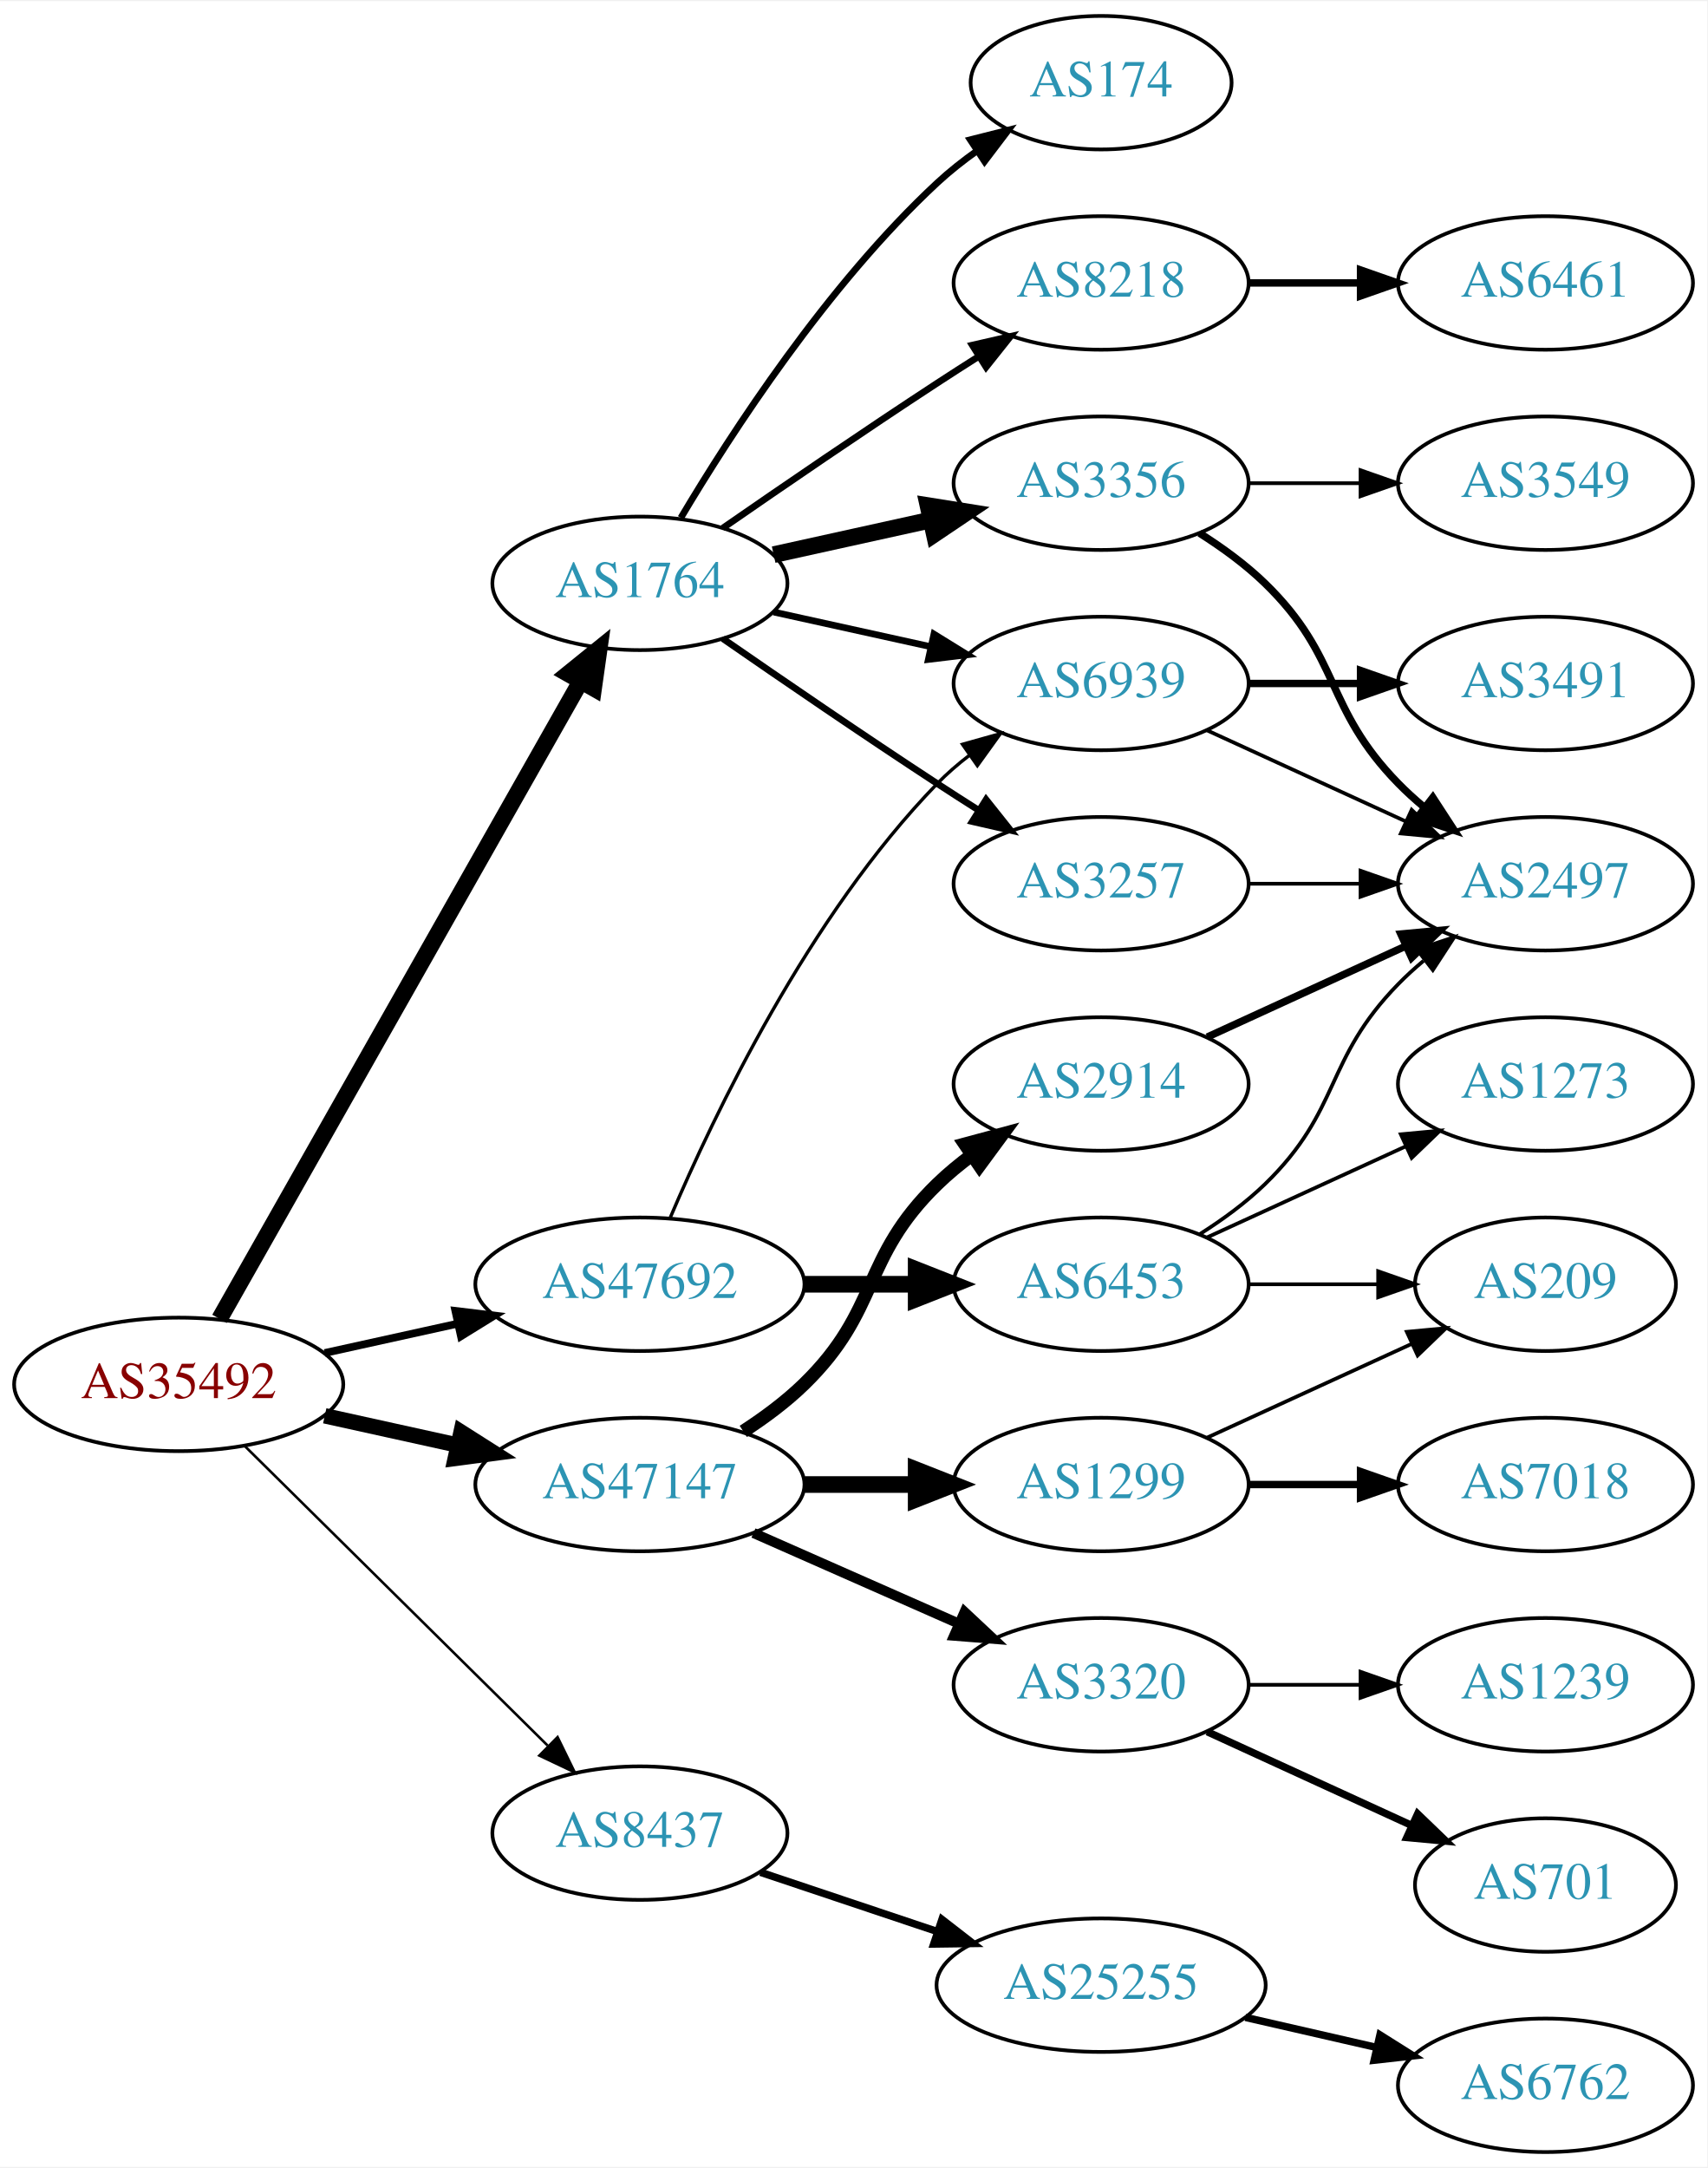
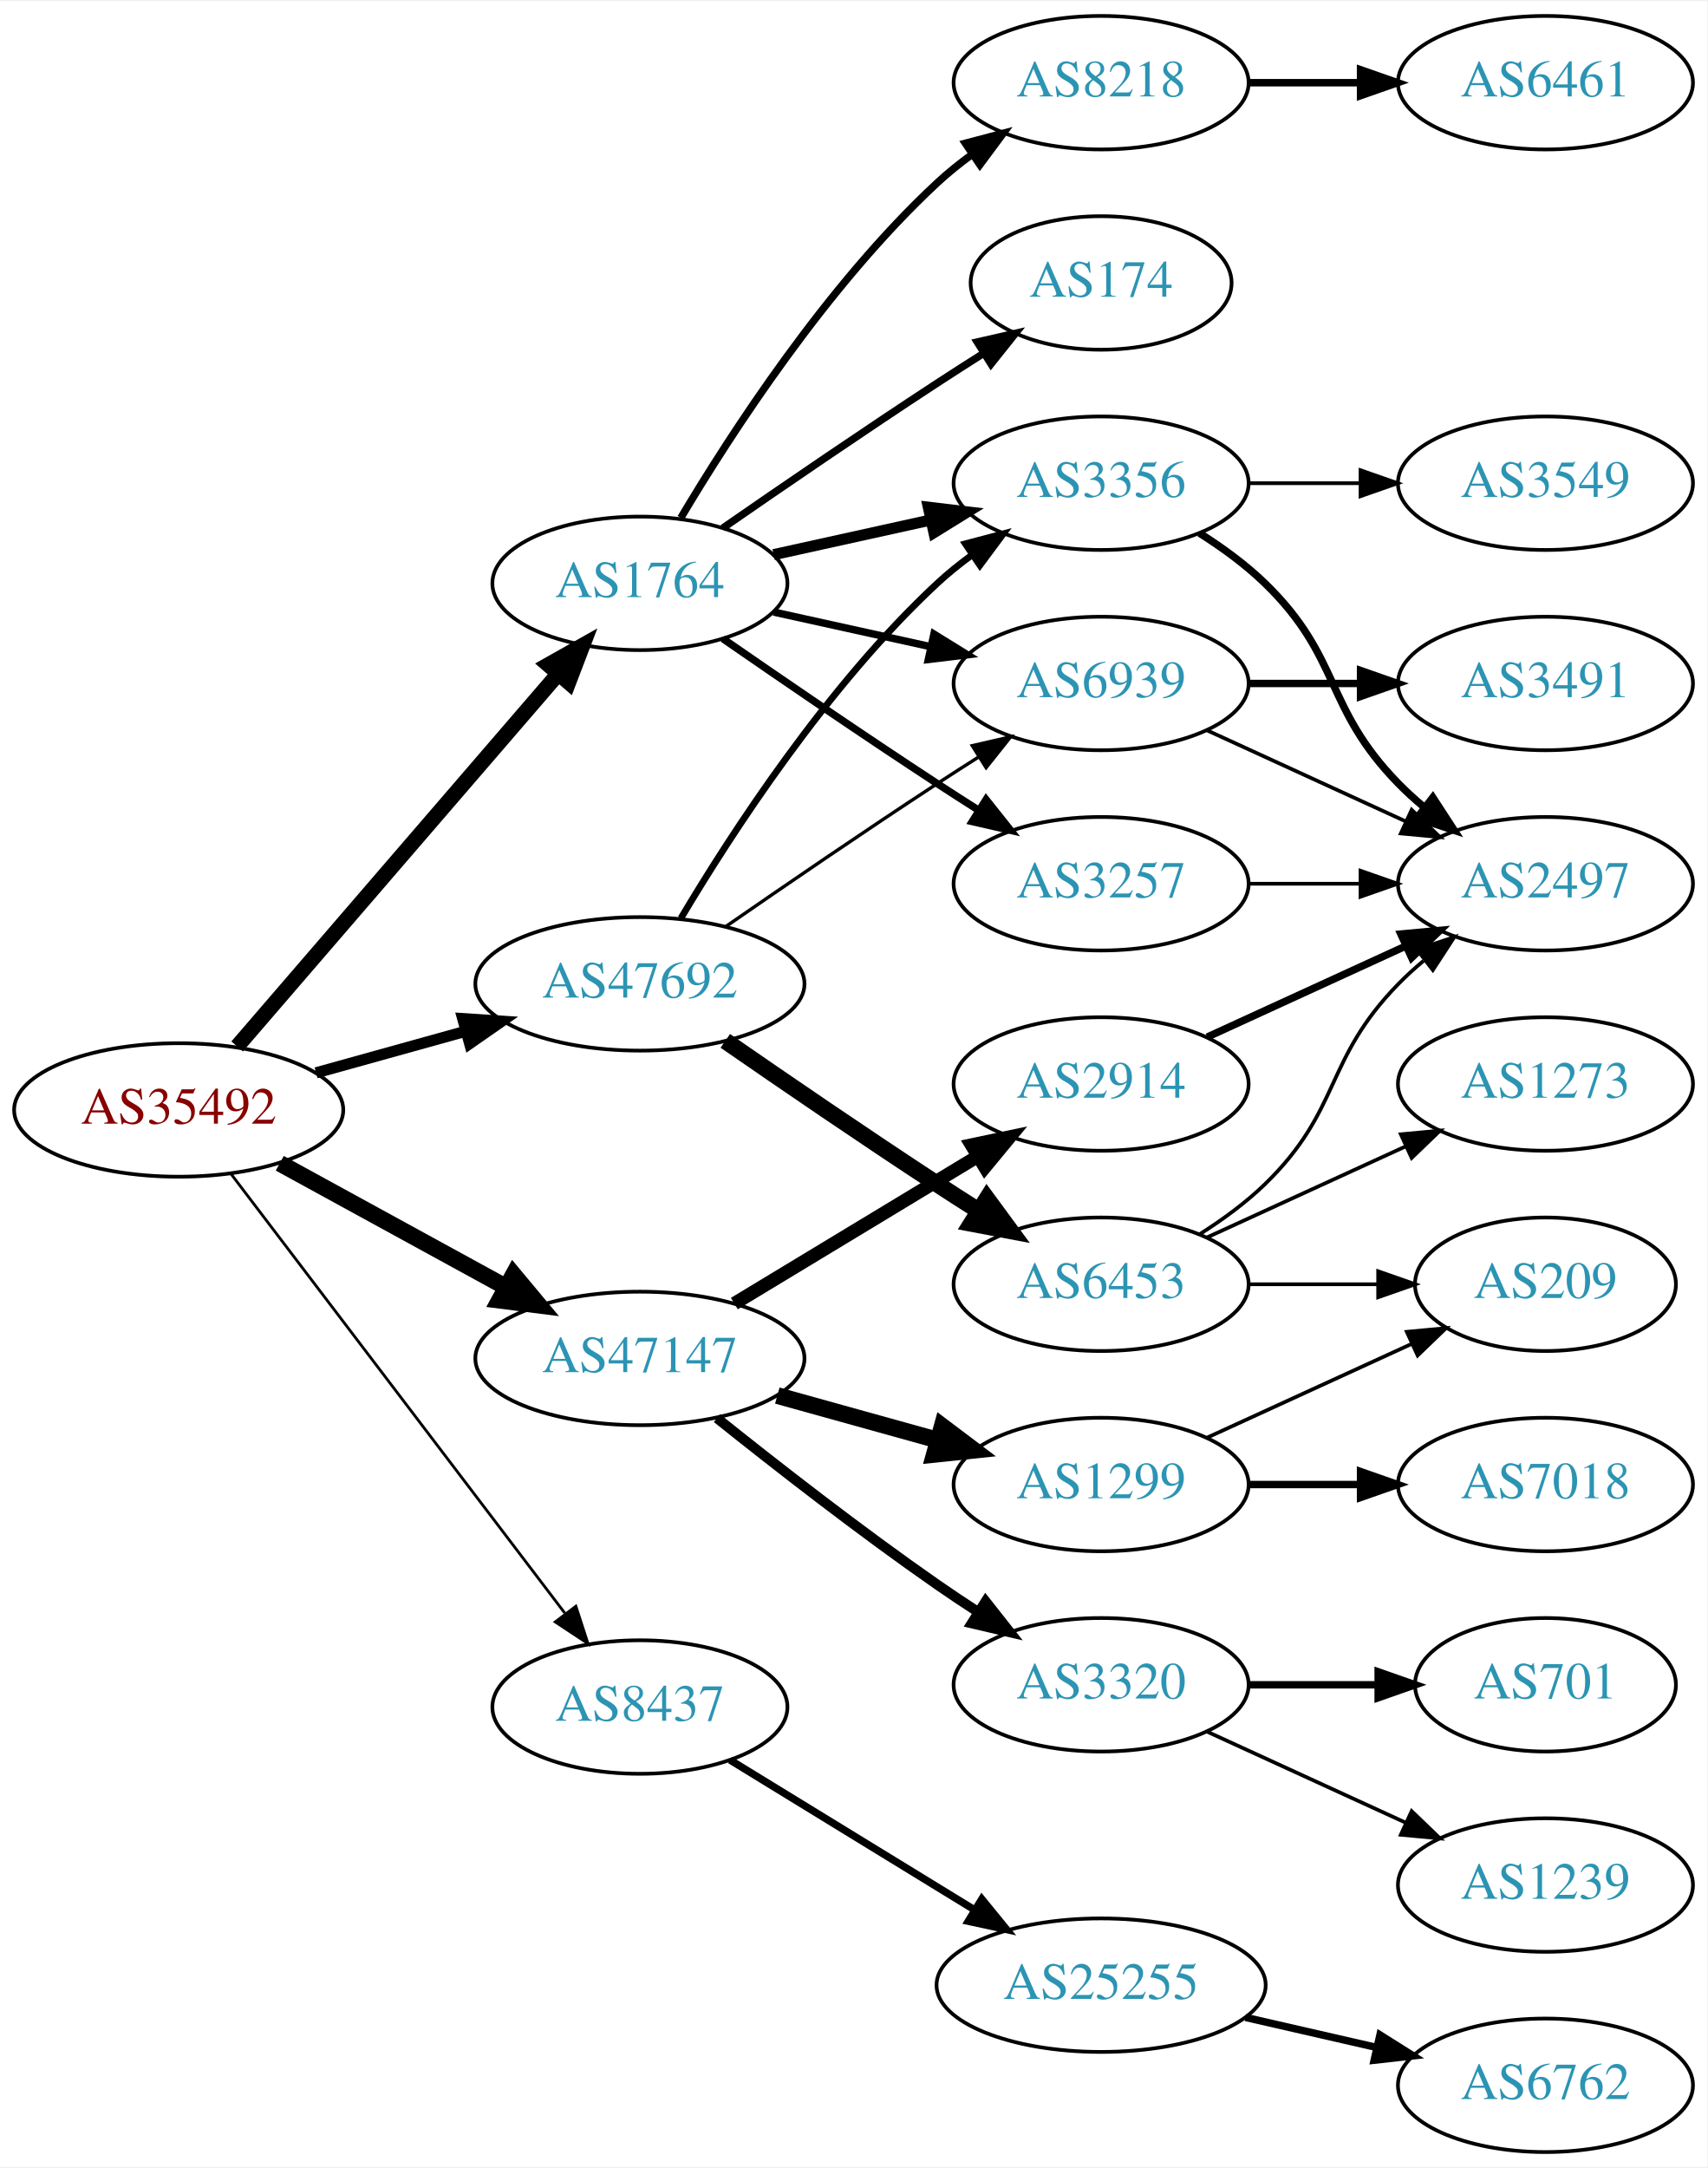
<svg xmlns="http://www.w3.org/2000/svg" xmlns:xlink="http://www.w3.org/1999/xlink" width="460pt" height="584pt" viewBox="0.00 0.00 460.47 584.00">
  <g id="graph0" class="graph" transform="scale(1 1) rotate(0) translate(4 580)">
    <polygon fill="white" stroke="none" points="-4,4 -4,-580 456.469,-580 456.469,4 -4,4" />
    <g id="node1" class="node">
      <g id="a_node1">
        <a xlink:href="/asn/35492" xlink:title="AS35492 ~ FUNKFEUER [AT]">
-           <ellipse fill="#ffffff" stroke="black" cx="44.196" cy="-207" rx="44.393" ry="18" />
-           <text text-anchor="middle" x="44.196" y="-203.3" font-family="Times,serif" font-size="14.00" fill="#880000">AS35492</text>
+           <ellipse fill="#ffffff" stroke="black" cx="44.196" cy="-281" rx="44.393" ry="18" />
+           <text text-anchor="middle" x="44.196" y="-277.3" font-family="Times,serif" font-size="14.00" fill="#880000">AS35492</text>
        </a>
      </g>
    </g>
    <g id="node2" class="node">
      <g id="a_node2">
        <a xlink:href="/asn/1764" xlink:title="AS1764 ~ NEXTLAYER-AS [AT]">
          <ellipse fill="#ffffff" stroke="black" cx="168.588" cy="-423" rx="39.794" ry="18" />
          <text text-anchor="middle" x="168.588" y="-419.3" font-family="Times,serif" font-size="14.00" fill="#2c94b3">AS1764</text>
        </a>
      </g>
    </g>
    <g id="edge1" class="edge">
-       <path fill="none" stroke="black" stroke-width="4.5" d="M55.212,-224.676C76.692,-262.584 127.285,-351.873 152.606,-396.559" />
-       <polygon fill="black" stroke="black" stroke-width="4.5" points="149.25,-398.623 157.606,-405.383 156.101,-394.741 149.25,-398.623" />
+       <path fill="none" stroke="black" stroke-width="4.125" d="M59.959,-298.129C81.486,-323.104 121.608,-369.654 146.318,-398.322" />
+       <polygon fill="black" stroke="black" stroke-width="4.125" points="143.89,-401.033 153.153,-406.252 149.358,-396.321 143.89,-401.033" />
    </g>
    <g id="node3" class="node">
      <g id="a_node3">
        <a xlink:href="/asn/8437" xlink:title="AS8437 ~ Hutchison Drei Austria GmbH [AT]">
-           <ellipse fill="#ffffff" stroke="black" cx="168.588" cy="-86" rx="39.794" ry="18" />
-           <text text-anchor="middle" x="168.588" y="-82.3" font-family="Times,serif" font-size="14.00" fill="#2c94b3">AS8437</text>
+           <ellipse fill="#ffffff" stroke="black" cx="168.588" cy="-120" rx="39.794" ry="18" />
+           <text text-anchor="middle" x="168.588" y="-116.3" font-family="Times,serif" font-size="14.00" fill="#2c94b3">AS8437</text>
        </a>
      </g>
    </g>
    <g id="edge2" class="edge">
-       <path fill="none" stroke="black" stroke-width="0.692" d="M61.958,-190.429C83.107,-169.521 119.618,-133.425 143.687,-109.629" />
-       <polygon fill="black" stroke="black" stroke-width="0.692" points="146.378,-111.89 151.029,-102.371 141.457,-106.912 146.378,-111.89" />
+       <path fill="none" stroke="black" stroke-width="0.75" d="M58.294,-263.77C79.919,-235.324 123.19,-178.404 148.312,-145.356" />
+       <polygon fill="black" stroke="black" stroke-width="0.75" points="151.319,-147.185 154.584,-137.106 145.746,-142.949 151.319,-147.185" />
    </g>
    <g id="node4" class="node">
      <g id="a_node4">
        <a xlink:href="/asn/47147" xlink:title="AS47147 ~ ANEXIA Internetdienstleistungs GmbH [AT]">
-           <ellipse fill="#ffffff" stroke="black" cx="168.588" cy="-180" rx="44.393" ry="18" />
-           <text text-anchor="middle" x="168.588" y="-176.3" font-family="Times,serif" font-size="14.00" fill="#2c94b3">AS47147</text>
+           <ellipse fill="#ffffff" stroke="black" cx="168.588" cy="-214" rx="44.393" ry="18" />
+           <text text-anchor="middle" x="168.588" y="-210.3" font-family="Times,serif" font-size="14.00" fill="#2c94b3">AS47147</text>
        </a>
      </g>
    </g>
    <g id="edge3" class="edge">
-       <path fill="none" stroke="black" stroke-width="4.154" d="M83.586,-198.531C94.978,-196.018 107.6,-193.233 119.525,-190.603" />
-       <polygon fill="black" stroke="black" stroke-width="4.154" points="120.352,-194.142 129.335,-188.439 118.786,-187.044 120.352,-194.142" />
+       <path fill="none" stroke="black" stroke-width="4.5" d="M71.452,-266.627C89.279,-256.868 113.056,-243.852 132.503,-233.207" />
+       <polygon fill="black" stroke="black" stroke-width="4.5" points="134.494,-236.605 141.375,-228.349 130.713,-229.697 134.494,-236.605" />
    </g>
    <g id="node5" class="node">
      <g id="a_node5">
        <a xlink:href="/asn/47692" xlink:title="AS47692 ~ Nessus GmbH [AT]">
-           <ellipse fill="#ffffff" stroke="black" cx="168.588" cy="-234" rx="44.393" ry="18" />
-           <text text-anchor="middle" x="168.588" y="-230.3" font-family="Times,serif" font-size="14.00" fill="#2c94b3">AS47692</text>
+           <ellipse fill="#ffffff" stroke="black" cx="168.588" cy="-315" rx="44.393" ry="18" />
+           <text text-anchor="middle" x="168.588" y="-311.3" font-family="Times,serif" font-size="14.00" fill="#2c94b3">AS47692</text>
        </a>
      </g>
    </g>
    <g id="edge4" class="edge">
-       <path fill="none" stroke="black" stroke-width="2.077" d="M83.586,-215.469C94.978,-217.982 107.6,-220.767 119.525,-223.397" />
-       <polygon fill="black" stroke="black" stroke-width="2.077" points="118.815,-226.825 129.335,-225.561 120.323,-219.989 118.815,-226.825" />
+       <path fill="none" stroke="black" stroke-width="3" d="M81.256,-291.017C93.842,-294.514 108.146,-298.487 121.44,-302.18" />
+       <polygon fill="black" stroke="black" stroke-width="3" points="120.791,-305.633 131.363,-304.937 122.665,-298.888 120.791,-305.633" />
    </g>
    <g id="node6" class="node">
      <g id="a_node6">
+         <a xlink:href="/asn/3257" xlink:title="AS3257 ~ GTT [DE]">
+           <ellipse fill="#ffffff" stroke="black" cx="292.98" cy="-342" rx="39.794" ry="18" />
+           <text text-anchor="middle" x="292.98" y="-338.3" font-family="Times,serif" font-size="14.00" fill="#2c94b3">AS3257</text>
+         </a>
+       </g>
+     </g>
+     <g id="edge5" class="edge">
+       <path fill="none" stroke="black" stroke-width="2" d="M190.945,-408.099C206.796,-397.123 228.999,-381.921 248.784,-369 252.366,-366.661 256.137,-364.241 259.897,-361.856" />
+       <polygon fill="black" stroke="black" stroke-width="2" points="261.959,-364.693 268.558,-356.404 258.23,-358.769 261.959,-364.693" />
+     </g>
+     <g id="node7" class="node">
+       <g id="a_node7">
        <a xlink:href="/asn/3356" xlink:title="AS3356 ~ Level 3 Parent, LLC [US]">
          <ellipse fill="#ffffff" stroke="black" cx="292.98" cy="-450" rx="39.794" ry="18" />
          <text text-anchor="middle" x="292.98" y="-446.3" font-family="Times,serif" font-size="14.00" fill="#2c94b3">AS3356</text>
        </a>
      </g>
    </g>
-     <g id="edge5" class="edge">
-       <path fill="none" stroke="black" stroke-width="4.5" d="M204.661,-430.737C217.848,-433.646 233.028,-436.995 246.994,-440.076" />
-       <polygon fill="black" stroke="black" stroke-width="4.5" points="246.289,-443.953 256.903,-442.262 247.986,-436.262 246.289,-443.953" />
-     </g>
-     <g id="node7" class="node">
-       <g id="a_node7">
-         <a xlink:href="/asn/3257" xlink:title="AS3257 ~ GTT [DE]">
-           <ellipse fill="#ffffff" stroke="black" cx="292.98" cy="-342" rx="39.794" ry="18" />
-           <text text-anchor="middle" x="292.98" y="-338.3" font-family="Times,serif" font-size="14.00" fill="#2c94b3">AS3257</text>
-         </a>
-       </g>
-     </g>
    <g id="edge6" class="edge">
-       <path fill="none" stroke="black" stroke-width="1.8" d="M190.945,-408.099C206.796,-397.123 228.999,-381.921 248.784,-369 252.366,-366.661 256.137,-364.241 259.897,-361.856" />
-       <polygon fill="black" stroke="black" stroke-width="1.8" points="261.959,-364.693 268.558,-356.404 258.23,-358.769 261.959,-364.693" />
+       <path fill="none" stroke="black" stroke-width="3" d="M204.661,-430.737C217.848,-433.646 233.028,-436.995 246.994,-440.076" />
+       <polygon fill="black" stroke="black" stroke-width="3" points="246.383,-443.525 256.903,-442.262 247.891,-436.69 246.383,-443.525" />
    </g>
    <g id="node8" class="node">
      <g id="a_node8">
        <a xlink:href="/asn/174" xlink:title="AS174 ~ Cogent Communications [US]">
-           <ellipse fill="#ffffff" stroke="black" cx="292.98" cy="-558" rx="35.194" ry="18" />
-           <text text-anchor="middle" x="292.98" y="-554.3" font-family="Times,serif" font-size="14.00" fill="#2c94b3">AS174</text>
+           <ellipse fill="#ffffff" stroke="black" cx="292.98" cy="-504" rx="35.194" ry="18" />
+           <text text-anchor="middle" x="292.98" y="-500.3" font-family="Times,serif" font-size="14.00" fill="#2c94b3">AS174</text>
        </a>
      </g>
    </g>
    <g id="edge7" class="edge">
-       <path fill="none" stroke="black" stroke-width="1.8" d="M179.634,-440.671C193.205,-463.472 219.137,-503.472 248.784,-531 252.081,-534.061 255.774,-536.972 259.575,-539.672" />
-       <polygon fill="black" stroke="black" stroke-width="1.8" points="257.686,-542.619 267.956,-545.22 261.549,-536.781 257.686,-542.619" />
+       <path fill="none" stroke="black" stroke-width="2" d="M190.945,-437.901C206.796,-448.877 228.999,-464.079 248.784,-477 252.829,-479.642 257.114,-482.385 261.354,-485.067" />
+       <polygon fill="black" stroke="black" stroke-width="2" points="259.568,-488.079 269.898,-490.432 263.291,-482.15 259.568,-488.079" />
    </g>
    <g id="node9" class="node">
      <g id="a_node9">
        <a xlink:href="/asn/8218" xlink:title="AS8218 ~ legacy Neotelecoms [FR]">
-           <ellipse fill="#ffffff" stroke="black" cx="292.98" cy="-504" rx="39.794" ry="18" />
-           <text text-anchor="middle" x="292.98" y="-500.3" font-family="Times,serif" font-size="14.00" fill="#2c94b3">AS8218</text>
+           <ellipse fill="#ffffff" stroke="black" cx="292.98" cy="-558" rx="39.794" ry="18" />
+           <text text-anchor="middle" x="292.98" y="-554.3" font-family="Times,serif" font-size="14.00" fill="#2c94b3">AS8218</text>
        </a>
      </g>
    </g>
    <g id="edge8" class="edge">
-       <path fill="none" stroke="black" stroke-width="1.8" d="M190.945,-437.901C206.796,-448.877 228.999,-464.079 248.784,-477 252.366,-479.339 256.137,-481.759 259.897,-484.144" />
-       <polygon fill="black" stroke="black" stroke-width="1.8" points="258.23,-487.231 268.558,-489.596 261.959,-481.307 258.23,-487.231" />
+       <path fill="none" stroke="black" stroke-width="2" d="M179.634,-440.671C193.205,-463.472 219.137,-503.472 248.784,-531 251.691,-533.699 254.904,-536.28 258.228,-538.703" />
+       <polygon fill="black" stroke="black" stroke-width="2" points="256.363,-541.667 266.606,-544.375 260.287,-535.87 256.363,-541.667" />
    </g>
    <g id="node10" class="node">
      <g id="a_node10">
        <a xlink:href="/asn/6939" xlink:title="AS6939 ~ Hurricane Electric LLC [US]">
          <ellipse fill="#ffffff" stroke="black" cx="292.98" cy="-396" rx="39.794" ry="18" />
          <text text-anchor="middle" x="292.98" y="-392.3" font-family="Times,serif" font-size="14.00" fill="#2c94b3">AS6939</text>
        </a>
      </g>
    </g>
    <g id="edge9" class="edge">
-       <path fill="none" stroke="black" stroke-width="1.8" d="M204.661,-415.263C217.848,-412.354 233.028,-409.005 246.994,-405.924" />
-       <polygon fill="black" stroke="black" stroke-width="1.8" points="247.891,-409.31 256.903,-403.738 246.383,-402.475 247.891,-409.31" />
+       <path fill="none" stroke="black" stroke-width="2" d="M204.661,-415.263C217.848,-412.354 233.028,-409.005 246.994,-405.924" />
+       <polygon fill="black" stroke="black" stroke-width="2" points="247.891,-409.31 256.903,-403.738 246.383,-402.475 247.891,-409.31" />
    </g>
    <g id="node14" class="node">
      <g id="a_node14">
        <a xlink:href="/asn/25255" xlink:title="AS25255 ~ ==&gt; TELE2 AUSTRIA &lt;== [AT]">
          <ellipse fill="#ffffff" stroke="black" cx="292.98" cy="-45" rx="44.393" ry="18" />
          <text text-anchor="middle" x="292.98" y="-41.3" font-family="Times,serif" font-size="14.00" fill="#2c94b3">AS25255</text>
        </a>
      </g>
    </g>
    <g id="edge13" class="edge">
-       <path fill="none" stroke="black" stroke-width="2" d="M201.107,-75.442C215.654,-70.569 233.152,-64.707 248.893,-59.434" />
-       <polygon fill="black" stroke="black" stroke-width="2" points="250.055,-62.736 258.425,-56.241 247.831,-56.098 250.055,-62.736" />
+       <path fill="none" stroke="black" stroke-width="2" d="M192.897,-105.717C211.589,-94.263 238.056,-78.044 258.933,-65.251" />
+       <polygon fill="black" stroke="black" stroke-width="2" points="260.802,-68.21 267.5,-60.001 257.145,-62.242 260.802,-68.21" />
    </g>
    <g id="node16" class="node">
      <g id="a_node16">
+         <a xlink:href="/asn/3320" xlink:title="AS3320 ~ DTAG [DE]">
+           <ellipse fill="#ffffff" stroke="black" cx="292.98" cy="-126" rx="39.794" ry="18" />
+           <text text-anchor="middle" x="292.98" y="-122.3" font-family="Times,serif" font-size="14.00" fill="#2c94b3">AS3320</text>
+         </a>
+       </g>
+     </g>
+     <g id="edge15" class="edge">
+       <path fill="none" stroke="black" stroke-width="2.7" d="M189.365,-197.902C205.146,-185.27 227.979,-167.463 248.784,-153 252.297,-150.558 256.025,-148.075 259.761,-145.653" />
+       <polygon fill="black" stroke="black" stroke-width="2.7" points="261.835,-148.482 268.395,-140.163 258.079,-142.575 261.835,-148.482" />
+     </g>
+     <g id="node17" class="node">
+       <g id="a_node17">
        <a xlink:href="/asn/2914" xlink:title="AS2914 ~ NTT America, Inc. [US]">
          <ellipse fill="#ffffff" stroke="black" cx="292.98" cy="-288" rx="39.794" ry="18" />
          <text text-anchor="middle" x="292.98" y="-284.3" font-family="Times,serif" font-size="14.00" fill="#2c94b3">AS2914</text>
        </a>
      </g>
    </g>
-     <g id="edge15" class="edge">
-       <path fill="none" stroke="black" stroke-width="3.6" d="M196.472,-194.329C202.196,-198.036 207.962,-202.318 212.784,-207 233.478,-227.094 228.091,-240.906 248.784,-261 251.629,-263.763 254.803,-266.386 258.103,-268.834" />
-       <polygon fill="black" stroke="black" stroke-width="3.6" points="256.22,-271.786 266.451,-274.538 260.169,-266.006 256.22,-271.786" />
-     </g>
-     <g id="node17" class="node">
-       <g id="a_node17">
-         <a xlink:href="/asn/3320" xlink:title="AS3320 ~ DTAG [DE]">
-           <ellipse fill="#ffffff" stroke="black" cx="292.98" cy="-126" rx="39.794" ry="18" />
-           <text text-anchor="middle" x="292.98" y="-122.3" font-family="Times,serif" font-size="14.00" fill="#2c94b3">AS3320</text>
-         </a>
-       </g>
-     </g>
    <g id="edge16" class="edge">
-       <path fill="none" stroke="black" stroke-width="2.7" d="M199.216,-166.928C215.81,-159.607 236.67,-150.403 254.403,-142.579" />
-       <polygon fill="black" stroke="black" stroke-width="2.7" points="256.151,-145.634 263.887,-138.395 253.325,-139.23 256.151,-145.634" />
+       <path fill="none" stroke="black" stroke-width="3.6" d="M194.062,-228.797C212.9,-240.187 239.105,-256.031 259.666,-268.462" />
+       <polygon fill="black" stroke="black" stroke-width="3.6" points="258.012,-271.552 268.381,-273.731 261.634,-265.562 258.012,-271.552" />
    </g>
    <g id="node18" class="node">
      <g id="a_node18">
        <a xlink:href="/asn/1299" xlink:title="AS1299 ~ Telia Carrier [EU]">
          <ellipse fill="#ffffff" stroke="black" cx="292.98" cy="-180" rx="39.794" ry="18" />
          <text text-anchor="middle" x="292.98" y="-176.3" font-family="Times,serif" font-size="14.00" fill="#2c94b3">AS1299</text>
        </a>
      </g>
    </g>
    <g id="edge17" class="edge">
-       <path fill="none" stroke="black" stroke-width="4.5" d="M213.084,-180C222.773,-180 233.11,-180 243.002,-180" />
-       <polygon fill="black" stroke="black" stroke-width="4.5" points="243.105,-183.938 253.105,-180 243.105,-176.063 243.105,-183.938" />
+       <path fill="none" stroke="black" stroke-width="4.5" d="M205.648,-203.983C219.152,-200.231 234.633,-195.931 248.723,-192.017" />
+       <polygon fill="black" stroke="black" stroke-width="4.5" points="250.107,-195.719 258.688,-189.249 247.999,-188.131 250.107,-195.719" />
+     </g>
+     <g id="edge25" class="edge">
+       <path fill="none" stroke="black" stroke-width="1.8" d="M179.634,-332.671C193.205,-355.472 219.137,-395.472 248.784,-423 251.691,-425.699 254.904,-428.28 258.228,-430.703" />
+       <polygon fill="black" stroke="black" stroke-width="1.8" points="256.363,-433.667 266.606,-436.375 260.287,-427.87 256.363,-433.667" />
    </g>
    <g id="edge24" class="edge">
-       <path fill="none" stroke="black" stroke-width="0.9" d="M176.779,-251.975C188.546,-279.682 214.12,-333.348 248.784,-369 251.404,-371.695 254.345,-374.239 257.428,-376.608" />
-       <polygon fill="black" stroke="black" stroke-width="0.9" points="255.594,-379.597 265.796,-382.455 259.603,-373.859 255.594,-379.597" />
+       <path fill="none" stroke="black" stroke-width="0.9" d="M191.619,-330.367C207.421,-341.305 229.278,-356.261 248.784,-369 252.366,-371.339 256.137,-373.759 259.897,-376.144" />
+       <polygon fill="black" stroke="black" stroke-width="0.9" points="258.23,-379.231 268.558,-381.596 261.959,-373.307 258.23,-379.231" />
    </g>
    <g id="node23" class="node">
      <g id="a_node23">
        <a xlink:href="/asn/6453" xlink:title="AS6453 ~ TATA COMMUNICATIONS (AMERICA) INC [US]">
          <ellipse fill="#ffffff" stroke="black" cx="292.98" cy="-234" rx="39.794" ry="18" />
          <text text-anchor="middle" x="292.98" y="-230.3" font-family="Times,serif" font-size="14.00" fill="#2c94b3">AS6453</text>
        </a>
      </g>
    </g>
    <g id="edge23" class="edge">
-       <path fill="none" stroke="black" stroke-width="4.5" d="M213.084,-234C222.773,-234 233.11,-234 243.002,-234" />
-       <polygon fill="black" stroke="black" stroke-width="4.5" points="243.105,-237.938 253.105,-234 243.105,-230.063 243.105,-237.938" />
+       <path fill="none" stroke="black" stroke-width="4.5" d="M191.619,-299.633C207.421,-288.695 229.278,-273.739 248.784,-261 252.366,-258.661 256.137,-256.241 259.897,-253.856" />
+       <polygon fill="black" stroke="black" stroke-width="4.5" points="262.192,-257.064 268.558,-248.404 257.997,-250.399 262.192,-257.064" />
    </g>
    <g id="node11" class="node">
      <g id="a_node11">
+         <a xlink:href="/asn/2497" xlink:title="AS2497 ~ Internet Initiative Japan Inc. [JP]">
+           <ellipse fill="#ffffff" stroke="black" cx="412.823" cy="-342" rx="39.794" ry="18" />
+           <text text-anchor="middle" x="412.823" y="-338.3" font-family="Times,serif" font-size="14.00" fill="#2c94b3">AS2497</text>
+         </a>
+       </g>
+     </g>
+     <g id="edge31" class="edge">
+       <path fill="none" stroke="black" d="M332.893,-342C342.446,-342 352.796,-342 362.759,-342" />
+       <polygon fill="black" stroke="black" points="362.951,-345.5 372.951,-342 362.951,-338.5 362.951,-345.5" />
+     </g>
+     <g id="edge10" class="edge">
+       <path fill="none" stroke="black" stroke-width="2" d="M319.509,-436.538C325.672,-432.638 331.974,-428.052 337.176,-423 357.87,-402.906 353.004,-389.617 373.176,-369 375.269,-366.861 377.553,-364.782 379.929,-362.79" />
+       <polygon fill="black" stroke="black" stroke-width="2" points="382.448,-365.268 388.229,-356.389 378.173,-359.725 382.448,-365.268" />
+     </g>
+     <g id="node12" class="node">
+       <g id="a_node12">
        <a xlink:href="/asn/3549" xlink:title="AS3549 ~ Level 3 Parent, LLC [US]">
          <ellipse fill="#ffffff" stroke="black" cx="412.823" cy="-450" rx="39.794" ry="18" />
          <text text-anchor="middle" x="412.823" y="-446.3" font-family="Times,serif" font-size="14.00" fill="#2c94b3">AS3549</text>
        </a>
      </g>
    </g>
-     <g id="edge10" class="edge">
+     <g id="edge11" class="edge">
      <path fill="none" stroke="black" d="M332.893,-450C342.446,-450 352.796,-450 362.759,-450" />
      <polygon fill="black" stroke="black" points="362.951,-453.5 372.951,-450 362.951,-446.5 362.951,-453.5" />
-     </g>
-     <g id="node12" class="node">
-       <g id="a_node12">
-         <a xlink:href="/asn/2497" xlink:title="AS2497 ~ Internet Initiative Japan Inc. [JP]">
-           <ellipse fill="#ffffff" stroke="black" cx="412.823" cy="-342" rx="39.794" ry="18" />
-           <text text-anchor="middle" x="412.823" y="-338.3" font-family="Times,serif" font-size="14.00" fill="#2c94b3">AS2497</text>
-         </a>
-       </g>
-     </g>
-     <g id="edge11" class="edge">
-       <path fill="none" stroke="black" stroke-width="2" d="M319.509,-436.538C325.672,-432.638 331.974,-428.052 337.176,-423 357.87,-402.906 353.004,-389.617 373.176,-369 375.269,-366.861 377.553,-364.782 379.929,-362.79" />
-       <polygon fill="black" stroke="black" stroke-width="2" points="382.448,-365.268 388.229,-356.389 378.173,-359.725 382.448,-365.268" />
-     </g>
-     <g id="edge30" class="edge">
-       <path fill="none" stroke="black" d="M332.893,-342C342.446,-342 352.796,-342 362.759,-342" />
-       <polygon fill="black" stroke="black" points="362.951,-345.5 372.951,-342 362.951,-338.5 362.951,-345.5" />
    </g>
    <g id="node13" class="node">
      <g id="a_node13">
        <a xlink:href="/asn/6461" xlink:title="AS6461 ~ Zayo Bandwidth [US]">
-           <ellipse fill="#ffffff" stroke="black" cx="412.823" cy="-504" rx="39.794" ry="18" />
-           <text text-anchor="middle" x="412.823" y="-500.3" font-family="Times,serif" font-size="14.00" fill="#2c94b3">AS6461</text>
+           <ellipse fill="#ffffff" stroke="black" cx="412.823" cy="-558" rx="39.794" ry="18" />
+           <text text-anchor="middle" x="412.823" y="-554.3" font-family="Times,serif" font-size="14.00" fill="#2c94b3">AS6461</text>
        </a>
      </g>
    </g>
    <g id="edge12" class="edge">
-       <path fill="none" stroke="black" stroke-width="2" d="M332.893,-504C342.446,-504 352.796,-504 362.759,-504" />
-       <polygon fill="black" stroke="black" stroke-width="2" points="362.951,-507.5 372.951,-504 362.951,-500.5 362.951,-507.5" />
-     </g>
-     <g id="edge26" class="edge">
+       <path fill="none" stroke="black" stroke-width="2" d="M332.893,-558C342.446,-558 352.796,-558 362.759,-558" />
+       <polygon fill="black" stroke="black" stroke-width="2" points="362.951,-561.5 372.951,-558 362.951,-554.5 362.951,-561.5" />
+     </g>
+     <g id="edge30" class="edge">
      <path fill="none" stroke="black" d="M321.609,-383.339C337.566,-376.027 357.837,-366.739 375.119,-358.819" />
      <polygon fill="black" stroke="black" points="376.734,-361.929 384.367,-354.581 373.818,-355.565 376.734,-361.929" />
    </g>
-     <g id="node24" class="node">
-       <g id="a_node24">
+     <g id="node25" class="node">
+       <g id="a_node25">
        <a xlink:href="/asn/3491" xlink:title="AS3491 ~ PCCW Global, Inc. [US]">
          <ellipse fill="#ffffff" stroke="black" cx="412.823" cy="-396" rx="39.794" ry="18" />
          <text text-anchor="middle" x="412.823" y="-392.3" font-family="Times,serif" font-size="14.00" fill="#2c94b3">AS3491</text>
        </a>
      </g>
    </g>
-     <g id="edge25" class="edge">
+     <g id="edge29" class="edge">
      <path fill="none" stroke="black" stroke-width="2" d="M332.893,-396C342.446,-396 352.796,-396 362.759,-396" />
      <polygon fill="black" stroke="black" stroke-width="2" points="362.951,-399.5 372.951,-396 362.951,-392.5 362.951,-399.5" />
    </g>
    <g id="node15" class="node">
      <g id="a_node15">
        <a xlink:href="/asn/6762" xlink:title="AS6762 ~ TELECOM ITALIA SPARKLE S.p.A. [IT]">
          <ellipse fill="#ffffff" stroke="black" cx="412.823" cy="-18" rx="39.794" ry="18" />
          <text text-anchor="middle" x="412.823" y="-14.3" font-family="Times,serif" font-size="14.00" fill="#2c94b3">AS6762</text>
        </a>
      </g>
    </g>
    <g id="edge14" class="edge">
      <path fill="none" stroke="black" stroke-width="2" d="M331.915,-36.308C343.156,-33.733 355.568,-30.889 367.192,-28.226" />
      <polygon fill="black" stroke="black" stroke-width="2" points="368.188,-31.588 377.153,-25.944 366.624,-24.765 368.188,-31.588" />
    </g>
-     <g id="edge22" class="edge">
+     <g id="node19" class="node">
+       <g id="a_node19">
+         <a xlink:href="/asn/701" xlink:title="AS701 ~ UUNET [US]">
+           <ellipse fill="#ffffff" stroke="black" cx="412.823" cy="-126" rx="35.194" ry="18" />
+           <text text-anchor="middle" x="412.823" y="-122.3" font-family="Times,serif" font-size="14.00" fill="#2c94b3">AS701</text>
+         </a>
+       </g>
+     </g>
+     <g id="edge18" class="edge">
+       <path fill="none" stroke="black" stroke-width="2" d="M332.893,-126C343.98,-126 356.139,-126 367.522,-126" />
+       <polygon fill="black" stroke="black" stroke-width="2" points="367.703,-129.5 377.703,-126 367.703,-122.5 367.703,-129.5" />
+     </g>
+     <g id="node20" class="node">
+       <g id="a_node20">
+         <a xlink:href="/asn/1239" xlink:title="AS1239 ~ Sprint [US]">
+           <ellipse fill="#ffffff" stroke="black" cx="412.823" cy="-72" rx="39.794" ry="18" />
+           <text text-anchor="middle" x="412.823" y="-68.3" font-family="Times,serif" font-size="14.00" fill="#2c94b3">AS1239</text>
+         </a>
+       </g>
+     </g>
+     <g id="edge19" class="edge">
+       <path fill="none" stroke="black" d="M321.609,-113.339C337.566,-106.027 357.837,-96.739 375.119,-88.819" />
+       <polygon fill="black" stroke="black" points="376.734,-91.929 384.367,-84.581 373.818,-85.565 376.734,-91.929" />
+     </g>
+     <g id="edge20" class="edge">
      <path fill="none" stroke="black" stroke-width="2" d="M321.609,-300.661C337.566,-307.973 357.837,-317.261 375.119,-325.181" />
      <polygon fill="black" stroke="black" stroke-width="2" points="373.818,-328.435 384.367,-329.419 376.734,-322.071 373.818,-328.435" />
-     </g>
-     <g id="node19" class="node">
-       <g id="a_node19">
-         <a xlink:href="/asn/1239" xlink:title="AS1239 ~ Sprint [US]">
-           <ellipse fill="#ffffff" stroke="black" cx="412.823" cy="-126" rx="39.794" ry="18" />
-           <text text-anchor="middle" x="412.823" y="-122.3" font-family="Times,serif" font-size="14.00" fill="#2c94b3">AS1239</text>
-         </a>
-       </g>
-     </g>
-     <g id="edge18" class="edge">
-       <path fill="none" stroke="black" d="M332.893,-126C342.446,-126 352.796,-126 362.759,-126" />
-       <polygon fill="black" stroke="black" points="362.951,-129.5 372.951,-126 362.951,-122.5 362.951,-129.5" />
-     </g>
-     <g id="node20" class="node">
-       <g id="a_node20">
-         <a xlink:href="/asn/701" xlink:title="AS701 ~ UUNET [US]">
-           <ellipse fill="#ffffff" stroke="black" cx="412.823" cy="-72" rx="35.194" ry="18" />
-           <text text-anchor="middle" x="412.823" y="-68.3" font-family="Times,serif" font-size="14.00" fill="#2c94b3">AS701</text>
-         </a>
-       </g>
-     </g>
-     <g id="edge19" class="edge">
-       <path fill="none" stroke="black" stroke-width="2" d="M321.609,-113.339C338.025,-105.817 359.007,-96.202 376.604,-88.139" />
-       <polygon fill="black" stroke="black" stroke-width="2" points="378.348,-91.189 385.981,-83.842 375.432,-84.826 378.348,-91.189" />
    </g>
    <g id="node21" class="node">
      <g id="a_node21">
        <a xlink:href="/asn/7018" xlink:title="AS7018 ~ AT&amp;T Services, Inc. [US]">
          <ellipse fill="#ffffff" stroke="black" cx="412.823" cy="-180" rx="39.794" ry="18" />
          <text text-anchor="middle" x="412.823" y="-176.3" font-family="Times,serif" font-size="14.00" fill="#2c94b3">AS7018</text>
        </a>
      </g>
    </g>
-     <g id="edge20" class="edge">
+     <g id="edge21" class="edge">
      <path fill="none" stroke="black" stroke-width="2" d="M332.893,-180C342.446,-180 352.796,-180 362.759,-180" />
      <polygon fill="black" stroke="black" stroke-width="2" points="362.951,-183.5 372.951,-180 362.951,-176.5 362.951,-183.5" />
    </g>
    <g id="node22" class="node">
      <g id="a_node22">
        <a xlink:href="/asn/209" xlink:title="AS209 ~ CenturyLink Communications, LLC [US]">
          <ellipse fill="#ffffff" stroke="black" cx="412.823" cy="-234" rx="35.194" ry="18" />
          <text text-anchor="middle" x="412.823" y="-230.3" font-family="Times,serif" font-size="14.00" fill="#2c94b3">AS209</text>
        </a>
      </g>
    </g>
-     <g id="edge21" class="edge">
+     <g id="edge22" class="edge">
      <path fill="none" stroke="black" d="M321.609,-192.661C338.025,-200.183 359.007,-209.798 376.604,-217.861" />
      <polygon fill="black" stroke="black" points="375.432,-221.174 385.981,-222.158 378.348,-214.811 375.432,-221.174" />
    </g>
-     <g id="edge27" class="edge">
+     <g id="edge26" class="edge">
      <path fill="none" stroke="black" d="M319.509,-247.462C325.672,-251.362 331.974,-255.948 337.176,-261 357.87,-281.094 353.004,-294.383 373.176,-315 375.269,-317.139 377.553,-319.218 379.929,-321.21" />
      <polygon fill="black" stroke="black" points="378.173,-324.275 388.229,-327.611 382.448,-318.732 378.173,-324.275" />
    </g>
-     <g id="edge29" class="edge">
+     <g id="edge28" class="edge">
      <path fill="none" stroke="black" d="M332.893,-234C343.98,-234 356.139,-234 367.522,-234" />
      <polygon fill="black" stroke="black" points="367.703,-237.5 377.703,-234 367.703,-230.5 367.703,-237.5" />
    </g>
-     <g id="node25" class="node">
-       <g id="a_node25">
+     <g id="node24" class="node">
+       <g id="a_node24">
        <a xlink:href="/asn/1273" xlink:title="AS1273 ~ Vodafone Group PLC [EU]">
          <ellipse fill="#ffffff" stroke="black" cx="412.823" cy="-288" rx="39.794" ry="18" />
          <text text-anchor="middle" x="412.823" y="-284.3" font-family="Times,serif" font-size="14.00" fill="#2c94b3">AS1273</text>
        </a>
      </g>
    </g>
-     <g id="edge28" class="edge">
+     <g id="edge27" class="edge">
      <path fill="none" stroke="black" d="M321.609,-246.661C337.566,-253.973 357.837,-263.261 375.119,-271.181" />
      <polygon fill="black" stroke="black" points="373.818,-274.435 384.367,-275.419 376.734,-268.071 373.818,-274.435" />
    </g>
  </g>
</svg>
